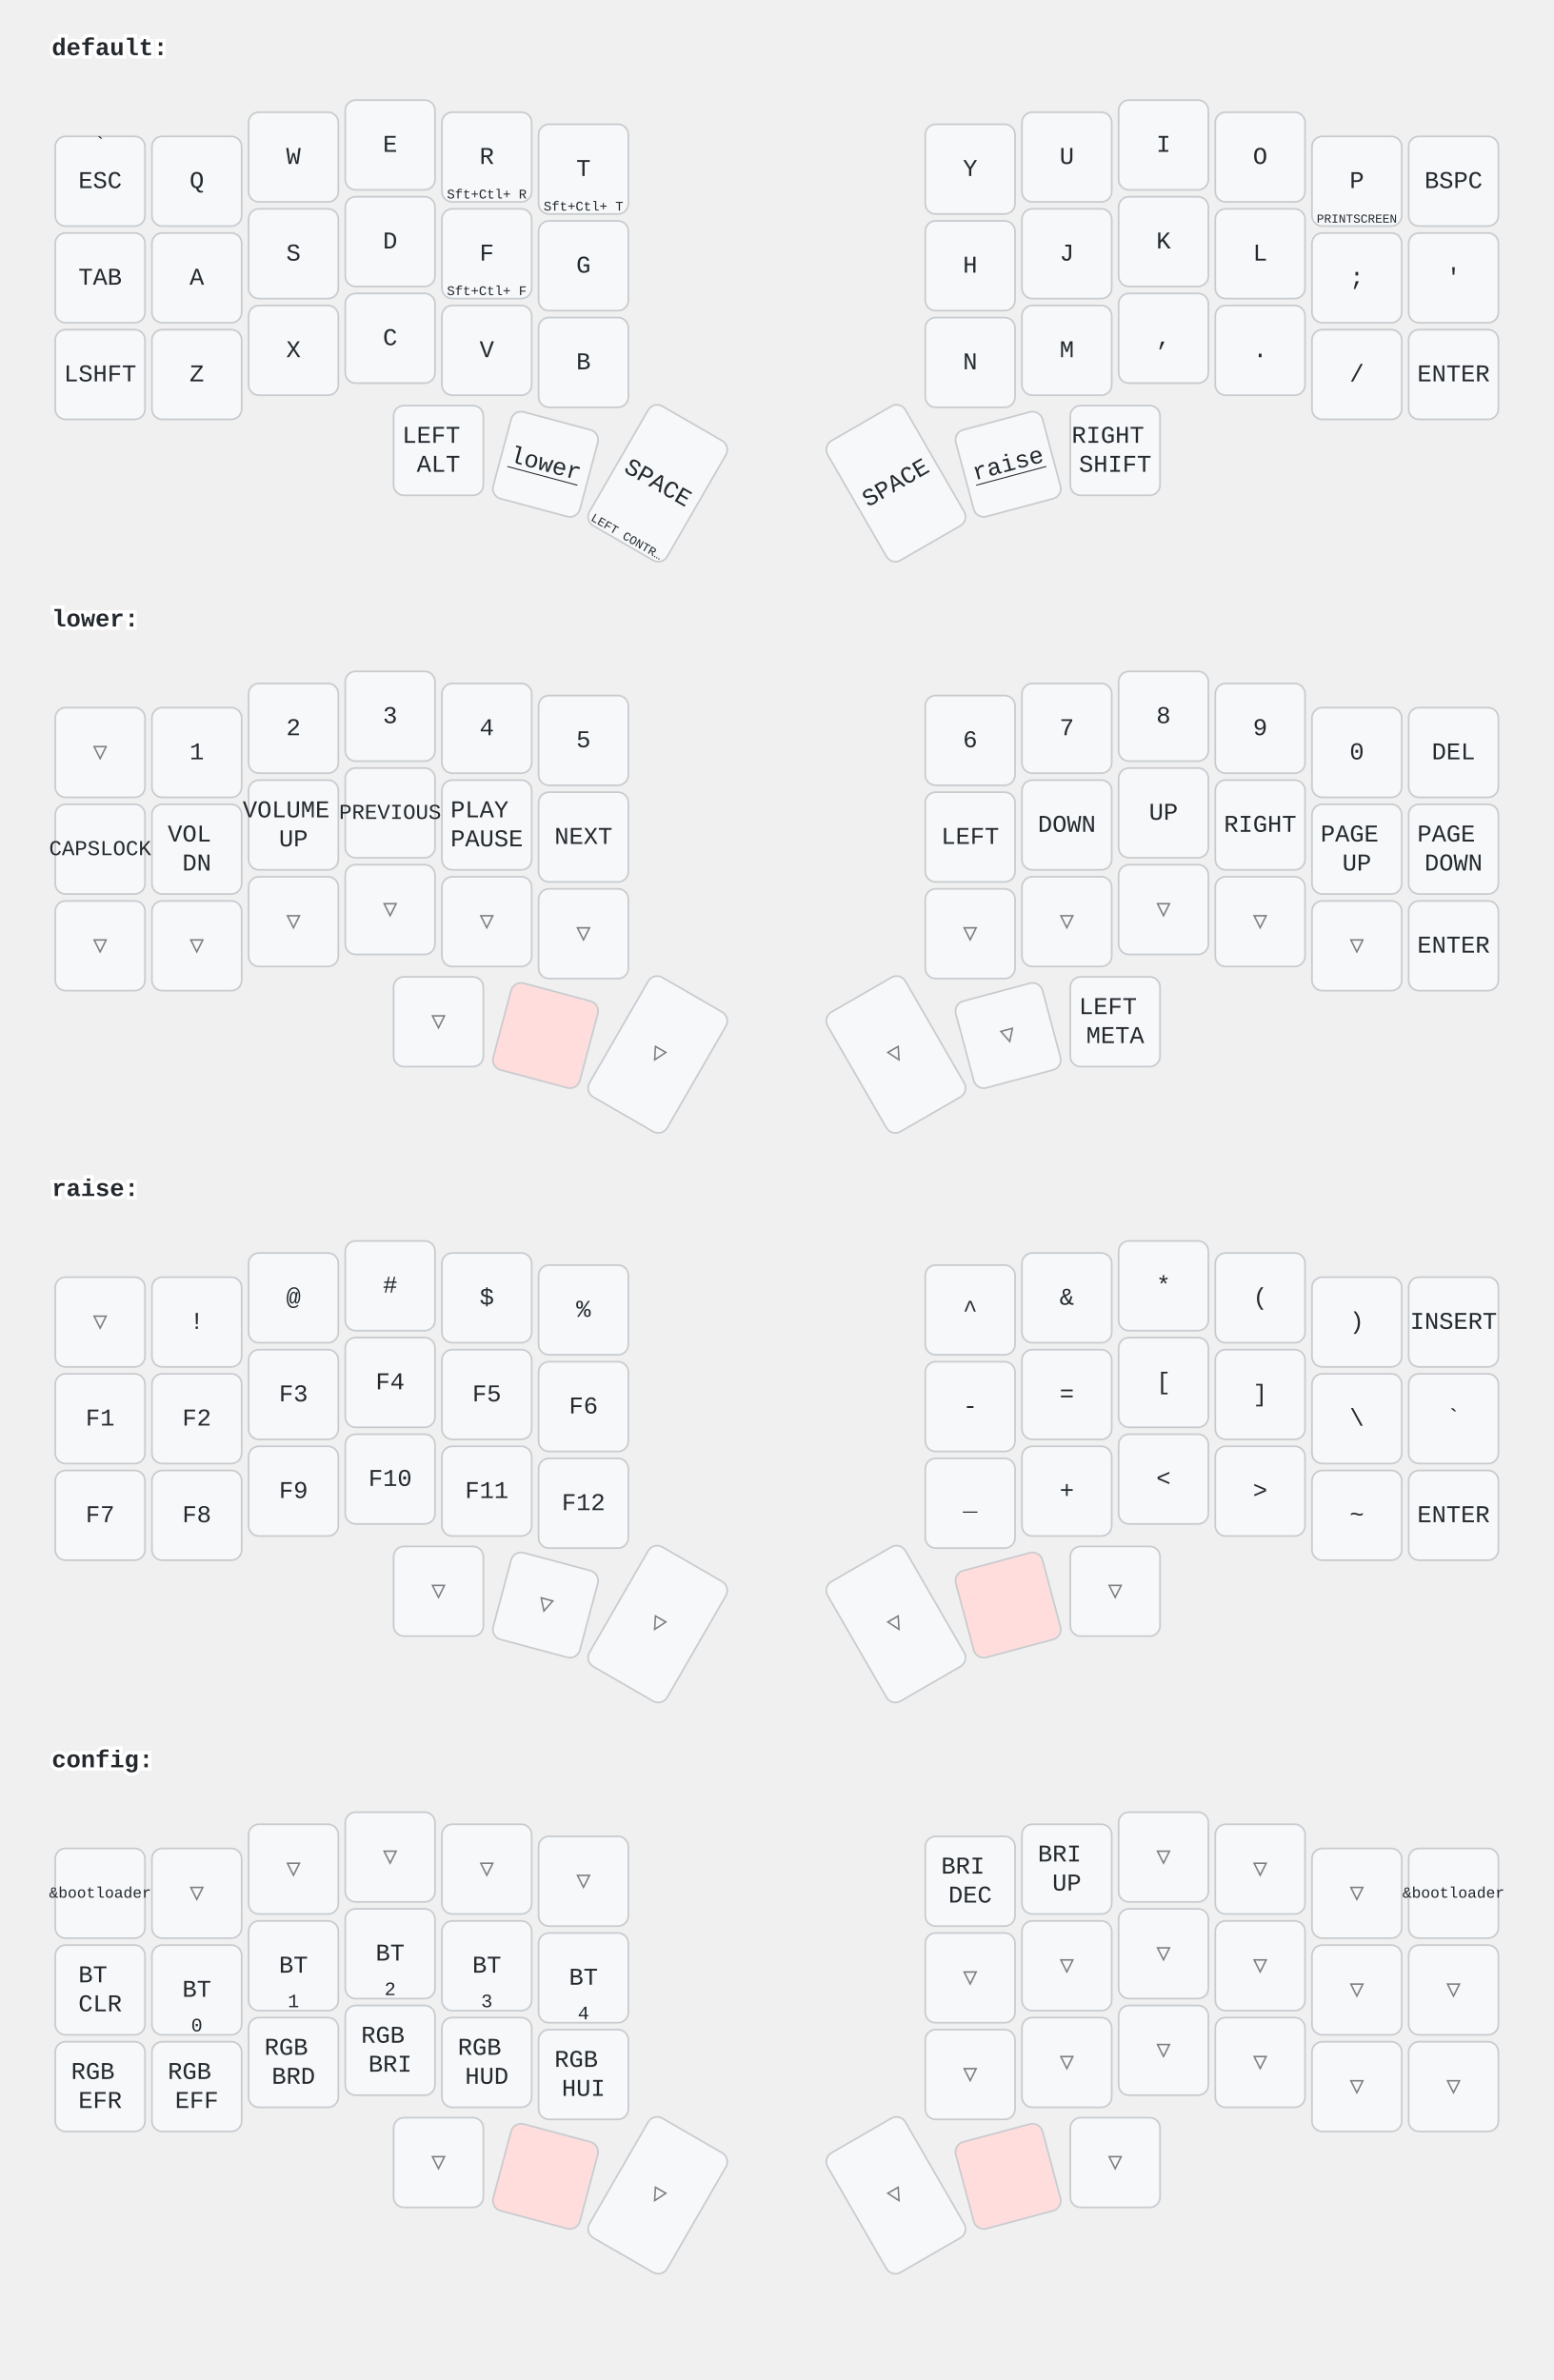
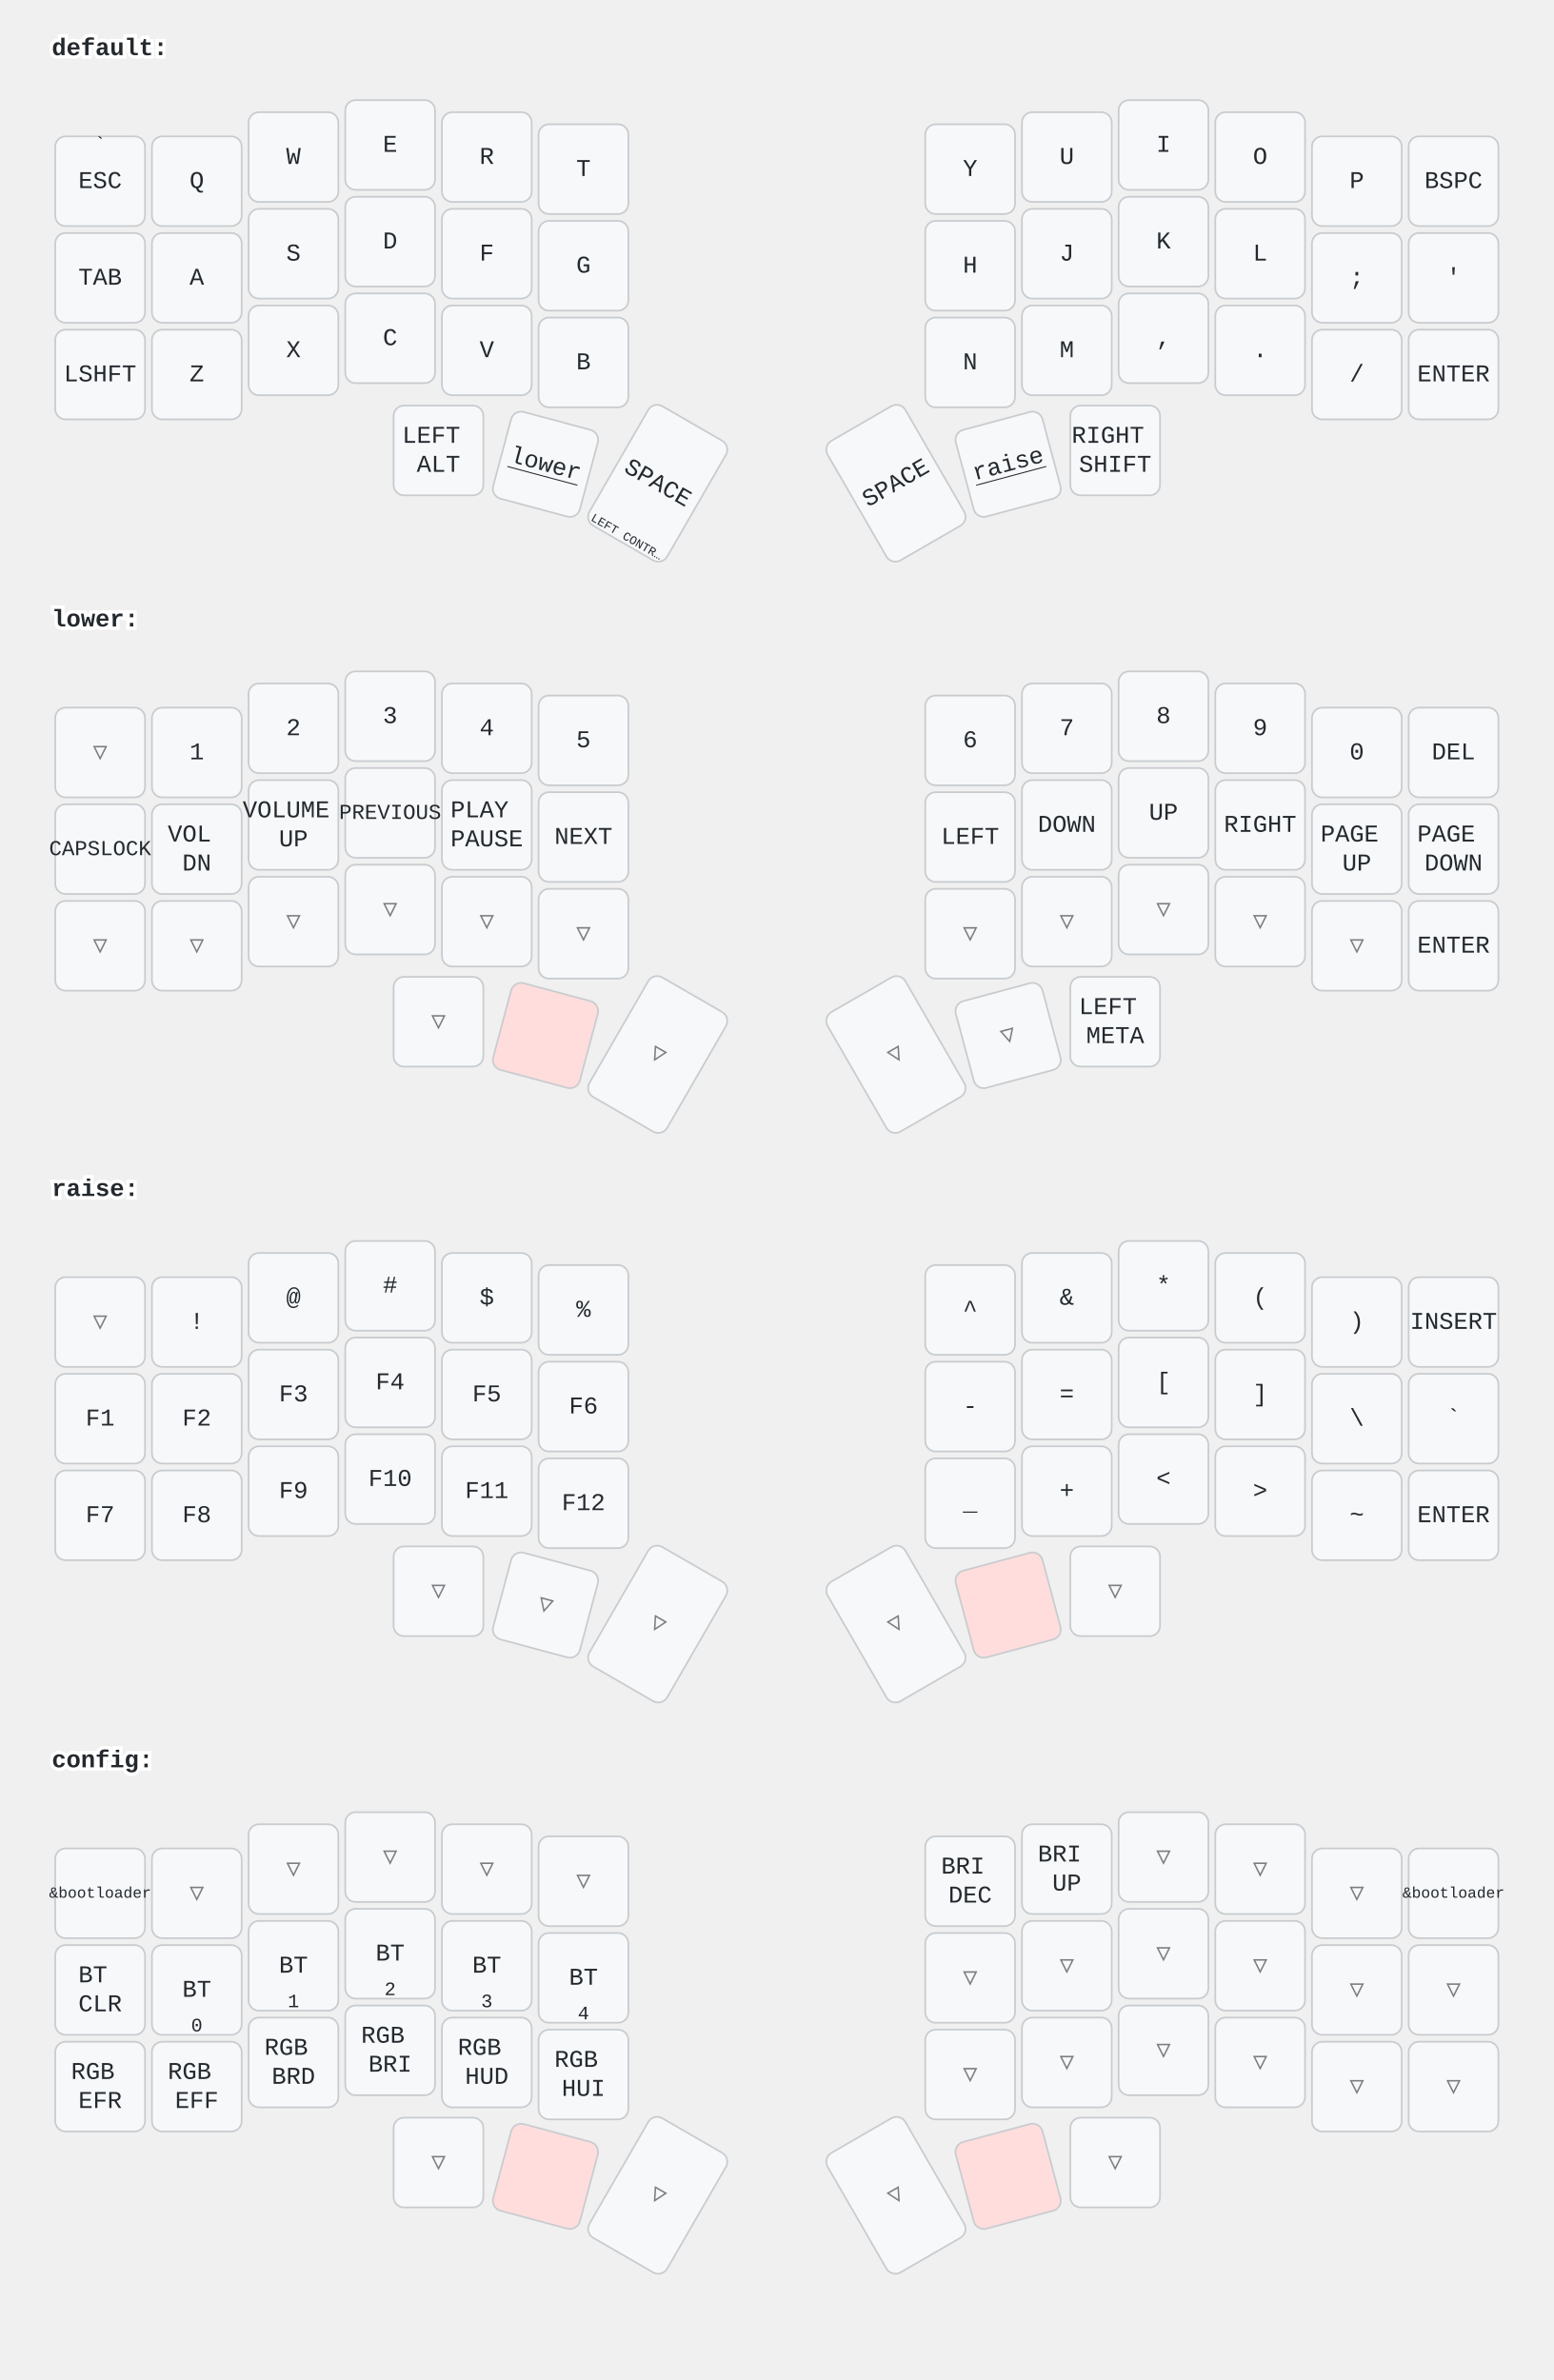
<svg xmlns="http://www.w3.org/2000/svg" width="900" height="1379" viewBox="0 0 900 1379" class="keymap">
  <style>/* inherit to force styles through use tags */
svg path {
    fill: inherit;
}

/* font and background color specifications */
svg.keymap {
    font-family: SFMono-Regular,Consolas,Liberation Mono,Menlo,monospace;
    font-size: 14px;
    font-kerning: normal;
    text-rendering: optimizeLegibility;
    fill: #24292e;
}

/* default key styling */
rect.key {
    fill: #f6f8fa;
}

rect.key, rect.combo {
    stroke: #c9cccf;
    stroke-width: 1;
}

/* default key side styling, only used is draw_key_sides is set */
rect.side {
    filter: brightness(90%);
}

/* color accent for combo boxes */
rect.combo, rect.combo-separate {
    fill: #cdf;
}

/* color accent for held keys */
rect.held, rect.combo.held {
    fill: #fdd;
}

/* color accent for ghost (optional) keys */
rect.ghost, rect.combo.ghost {
    stroke-dasharray: 4, 4;
    stroke-width: 2;
}

text {
    text-anchor: middle;
    dominant-baseline: middle;
}

/* styling for layer labels */
text.label {
    font-weight: bold;
    text-anchor: start;
    stroke: white;
    stroke-width: 4;
    paint-order: stroke;
}

/* styling for optional footer */
text.footer {
    text-anchor: end;
    dominant-baseline: auto;
    stroke: white;
    stroke-width: 4;
    paint-order: stroke;
}

/* styling for combo tap, and key hold/shifted label text */
text.combo, text.hold, text.shifted {
    font-size: 11px;
}

text.hold {
    text-anchor: middle;
    dominant-baseline: auto;
}

text.shifted {
    text-anchor: middle;
    dominant-baseline: hanging;
}

text.layer-activator {
    text-decoration: underline;
}

/* styling for hold/shifted label text in combo box */
text.combo.hold, text.combo.shifted {
    font-size: 8px;
}

/* lighter symbol for transparent keys */
text.trans {
    fill: #7b7e81;
}

/* styling for combo dendrons */
path.combo {
    stroke-width: 1;
    stroke: gray;
    fill: none;
}

/* Start Tabler Icons Cleanup */
/* cannot use height/width with glyphs */
.icon-tabler &gt; path {
    fill: inherit;
    stroke: inherit;
    stroke-width: 2;
}
/* hide tabler's default box */
.icon-tabler &gt; path[stroke="none"][fill="none"] {
    visibility: hidden;
}
/* End Tabler Icons Cleanup */
</style>
  <g transform="translate(30, 0)" class="layer-default">
    <text x="0" y="28" class="label" id="default">default:</text>
    <g transform="translate(0, 56)">
      <g transform="translate(28, 49)" class="key keypos-0">
        <rect rx="6" ry="6" x="-26" y="-26" width="52" height="52" class="key" />
        <text x="0" y="0" class="key tap">ESC</text>
        <text x="0" y="-24" class="key shifted">`</text>
      </g>
      <g transform="translate(84, 49)" class="key keypos-1">
        <rect rx="6" ry="6" x="-26" y="-26" width="52" height="52" class="key" />
        <text x="0" y="0" class="key tap">Q</text>
      </g>
      <g transform="translate(140, 35)" class="key keypos-2">
        <rect rx="6" ry="6" x="-26" y="-26" width="52" height="52" class="key" />
        <text x="0" y="0" class="key tap">W</text>
      </g>
      <g transform="translate(196, 28)" class="key keypos-3">
        <rect rx="6" ry="6" x="-26" y="-26" width="52" height="52" class="key" />
        <text x="0" y="0" class="key tap">E</text>
      </g>
      <g transform="translate(252, 35)" class="key keypos-4">
        <rect rx="6" ry="6" x="-26" y="-26" width="52" height="52" class="key" />
        <text x="0" y="0" class="key tap">R</text>
-         <text x="0" y="24" class="key hold">
-           <tspan style="font-size: 70%">Sft+Ctl+ R</tspan>
-         </text>
      </g>
      <g transform="translate(308, 42)" class="key keypos-5">
        <rect rx="6" ry="6" x="-26" y="-26" width="52" height="52" class="key" />
        <text x="0" y="0" class="key tap">T</text>
-         <text x="0" y="24" class="key hold">
-           <tspan style="font-size: 70%">Sft+Ctl+ T</tspan>
-         </text>
      </g>
      <g transform="translate(532, 42)" class="key keypos-6">
        <rect rx="6" ry="6" x="-26" y="-26" width="52" height="52" class="key" />
        <text x="0" y="0" class="key tap">Y</text>
      </g>
      <g transform="translate(588, 35)" class="key keypos-7">
        <rect rx="6" ry="6" x="-26" y="-26" width="52" height="52" class="key" />
        <text x="0" y="0" class="key tap">U</text>
      </g>
      <g transform="translate(644, 28)" class="key keypos-8">
        <rect rx="6" ry="6" x="-26" y="-26" width="52" height="52" class="key" />
        <text x="0" y="0" class="key tap">I</text>
      </g>
      <g transform="translate(700, 35)" class="key keypos-9">
        <rect rx="6" ry="6" x="-26" y="-26" width="52" height="52" class="key" />
        <text x="0" y="0" class="key tap">O</text>
      </g>
      <g transform="translate(756, 49)" class="key keypos-10">
        <rect rx="6" ry="6" x="-26" y="-26" width="52" height="52" class="key" />
        <text x="0" y="0" class="key tap">P</text>
-         <text x="0" y="24" class="key hold">
-           <tspan style="font-size: 64%">PRINTSCREEN</tspan>
-         </text>
      </g>
      <g transform="translate(812, 49)" class="key keypos-11">
        <rect rx="6" ry="6" x="-26" y="-26" width="52" height="52" class="key" />
        <text x="0" y="0" class="key tap">BSPC</text>
      </g>
      <g transform="translate(28, 105)" class="key keypos-12">
        <rect rx="6" ry="6" x="-26" y="-26" width="52" height="52" class="key" />
        <text x="0" y="0" class="key tap">TAB</text>
      </g>
      <g transform="translate(84, 105)" class="key keypos-13">
        <rect rx="6" ry="6" x="-26" y="-26" width="52" height="52" class="key" />
        <text x="0" y="0" class="key tap">A</text>
      </g>
      <g transform="translate(140, 91)" class="key keypos-14">
        <rect rx="6" ry="6" x="-26" y="-26" width="52" height="52" class="key" />
        <text x="0" y="0" class="key tap">S</text>
      </g>
      <g transform="translate(196, 84)" class="key keypos-15">
        <rect rx="6" ry="6" x="-26" y="-26" width="52" height="52" class="key" />
        <text x="0" y="0" class="key tap">D</text>
      </g>
      <g transform="translate(252, 91)" class="key keypos-16">
        <rect rx="6" ry="6" x="-26" y="-26" width="52" height="52" class="key" />
        <text x="0" y="0" class="key tap">F</text>
-         <text x="0" y="24" class="key hold">
-           <tspan style="font-size: 70%">Sft+Ctl+ F</tspan>
-         </text>
      </g>
      <g transform="translate(308, 98)" class="key keypos-17">
        <rect rx="6" ry="6" x="-26" y="-26" width="52" height="52" class="key" />
        <text x="0" y="0" class="key tap">G</text>
      </g>
      <g transform="translate(532, 98)" class="key keypos-18">
        <rect rx="6" ry="6" x="-26" y="-26" width="52" height="52" class="key" />
        <text x="0" y="0" class="key tap">H</text>
      </g>
      <g transform="translate(588, 91)" class="key keypos-19">
        <rect rx="6" ry="6" x="-26" y="-26" width="52" height="52" class="key" />
        <text x="0" y="0" class="key tap">J</text>
      </g>
      <g transform="translate(644, 84)" class="key keypos-20">
        <rect rx="6" ry="6" x="-26" y="-26" width="52" height="52" class="key" />
        <text x="0" y="0" class="key tap">K</text>
      </g>
      <g transform="translate(700, 91)" class="key keypos-21">
        <rect rx="6" ry="6" x="-26" y="-26" width="52" height="52" class="key" />
        <text x="0" y="0" class="key tap">L</text>
      </g>
      <g transform="translate(756, 105)" class="key keypos-22">
        <rect rx="6" ry="6" x="-26" y="-26" width="52" height="52" class="key" />
        <text x="0" y="0" class="key tap">;</text>
      </g>
      <g transform="translate(812, 105)" class="key keypos-23">
        <rect rx="6" ry="6" x="-26" y="-26" width="52" height="52" class="key" />
        <text x="0" y="0" class="key tap">'</text>
      </g>
      <g transform="translate(28, 161)" class="key keypos-24">
        <rect rx="6" ry="6" x="-26" y="-26" width="52" height="52" class="key" />
        <text x="0" y="0" class="key tap">LSHFT</text>
      </g>
      <g transform="translate(84, 161)" class="key keypos-25">
        <rect rx="6" ry="6" x="-26" y="-26" width="52" height="52" class="key" />
        <text x="0" y="0" class="key tap">Z</text>
      </g>
      <g transform="translate(140, 147)" class="key keypos-26">
        <rect rx="6" ry="6" x="-26" y="-26" width="52" height="52" class="key" />
        <text x="0" y="0" class="key tap">X</text>
      </g>
      <g transform="translate(196, 140)" class="key keypos-27">
        <rect rx="6" ry="6" x="-26" y="-26" width="52" height="52" class="key" />
        <text x="0" y="0" class="key tap">C</text>
      </g>
      <g transform="translate(252, 147)" class="key keypos-28">
        <rect rx="6" ry="6" x="-26" y="-26" width="52" height="52" class="key" />
        <text x="0" y="0" class="key tap">V</text>
      </g>
      <g transform="translate(308, 154)" class="key keypos-29">
        <rect rx="6" ry="6" x="-26" y="-26" width="52" height="52" class="key" />
        <text x="0" y="0" class="key tap">B</text>
      </g>
      <g transform="translate(532, 154)" class="key keypos-30">
        <rect rx="6" ry="6" x="-26" y="-26" width="52" height="52" class="key" />
        <text x="0" y="0" class="key tap">N</text>
      </g>
      <g transform="translate(588, 147)" class="key keypos-31">
        <rect rx="6" ry="6" x="-26" y="-26" width="52" height="52" class="key" />
        <text x="0" y="0" class="key tap">M</text>
      </g>
      <g transform="translate(644, 140)" class="key keypos-32">
        <rect rx="6" ry="6" x="-26" y="-26" width="52" height="52" class="key" />
        <text x="0" y="0" class="key tap">,</text>
      </g>
      <g transform="translate(700, 147)" class="key keypos-33">
        <rect rx="6" ry="6" x="-26" y="-26" width="52" height="52" class="key" />
        <text x="0" y="0" class="key tap">.</text>
      </g>
      <g transform="translate(756, 161)" class="key keypos-34">
        <rect rx="6" ry="6" x="-26" y="-26" width="52" height="52" class="key" />
        <text x="0" y="0" class="key tap">/</text>
      </g>
      <g transform="translate(812, 161)" class="key keypos-35">
        <rect rx="6" ry="6" x="-26" y="-26" width="52" height="52" class="key" />
        <text x="0" y="0" class="key tap">ENTER</text>
      </g>
      <g transform="translate(224, 205)" class="key keypos-36">
        <rect rx="6" ry="6" x="-26" y="-26" width="52" height="52" class="key" />
        <text x="0" y="0" class="key tap">
          <tspan x="0" dy="-0.6em">LEFT</tspan>
          <tspan x="0" dy="1.2em">ALT</tspan>
        </text>
      </g>
      <g transform="translate(286, 213) rotate(15.0)" class="key keypos-37">
        <rect rx="6" ry="6" x="-26" y="-26" width="52" height="52" class="key" />
        <a href="#lower">
          <text x="0" y="0" class="key tap layer-activator">lower</text>
        </a>
      </g>
      <g transform="translate(351, 224) rotate(30.0)" class="key keypos-38">
        <rect rx="6" ry="6" x="-26" y="-40" width="52" height="80" class="key" />
        <text x="0" y="0" class="key tap">SPACE</text>
        <text x="0" y="38" class="key hold">
          <tspan style="font-size: 64%">LEFT CONTR…</tspan>
        </text>
      </g>
      <g transform="translate(489, 224) rotate(-30.0)" class="key keypos-39">
        <rect rx="6" ry="6" x="-26" y="-40" width="52" height="80" class="key" />
        <text x="0" y="0" class="key tap">SPACE</text>
      </g>
      <g transform="translate(554, 213) rotate(-15.0)" class="key keypos-40">
        <rect rx="6" ry="6" x="-26" y="-26" width="52" height="52" class="key" />
        <a href="#raise">
          <text x="0" y="0" class="key tap layer-activator">raise</text>
        </a>
      </g>
      <g transform="translate(616, 205)" class="key keypos-41">
        <rect rx="6" ry="6" x="-26" y="-26" width="52" height="52" class="key" />
        <text x="0" y="0" class="key tap">
          <tspan x="0" dy="-0.6em">RIGHT</tspan>
          <tspan x="0" dy="1.2em">SHIFT</tspan>
        </text>
      </g>
    </g>
  </g>
  <g transform="translate(30, 331)" class="layer-lower">
    <text x="0" y="28" class="label" id="lower">lower:</text>
    <g transform="translate(0, 56)">
      <g transform="translate(28, 49)" class="key trans keypos-0">
        <rect rx="6" ry="6" x="-26" y="-26" width="52" height="52" class="key trans" />
        <text x="0" y="0" class="key trans tap">▽</text>
      </g>
      <g transform="translate(84, 49)" class="key keypos-1">
        <rect rx="6" ry="6" x="-26" y="-26" width="52" height="52" class="key" />
        <text x="0" y="0" class="key tap">1</text>
      </g>
      <g transform="translate(140, 35)" class="key keypos-2">
        <rect rx="6" ry="6" x="-26" y="-26" width="52" height="52" class="key" />
        <text x="0" y="0" class="key tap">2</text>
      </g>
      <g transform="translate(196, 28)" class="key keypos-3">
        <rect rx="6" ry="6" x="-26" y="-26" width="52" height="52" class="key" />
        <text x="0" y="0" class="key tap">3</text>
      </g>
      <g transform="translate(252, 35)" class="key keypos-4">
        <rect rx="6" ry="6" x="-26" y="-26" width="52" height="52" class="key" />
        <text x="0" y="0" class="key tap">4</text>
      </g>
      <g transform="translate(308, 42)" class="key keypos-5">
        <rect rx="6" ry="6" x="-26" y="-26" width="52" height="52" class="key" />
        <text x="0" y="0" class="key tap">5</text>
      </g>
      <g transform="translate(532, 42)" class="key keypos-6">
        <rect rx="6" ry="6" x="-26" y="-26" width="52" height="52" class="key" />
        <text x="0" y="0" class="key tap">6</text>
      </g>
      <g transform="translate(588, 35)" class="key keypos-7">
        <rect rx="6" ry="6" x="-26" y="-26" width="52" height="52" class="key" />
        <text x="0" y="0" class="key tap">7</text>
      </g>
      <g transform="translate(644, 28)" class="key keypos-8">
        <rect rx="6" ry="6" x="-26" y="-26" width="52" height="52" class="key" />
        <text x="0" y="0" class="key tap">8</text>
      </g>
      <g transform="translate(700, 35)" class="key keypos-9">
        <rect rx="6" ry="6" x="-26" y="-26" width="52" height="52" class="key" />
        <text x="0" y="0" class="key tap">9</text>
      </g>
      <g transform="translate(756, 49)" class="key keypos-10">
        <rect rx="6" ry="6" x="-26" y="-26" width="52" height="52" class="key" />
        <text x="0" y="0" class="key tap">0</text>
      </g>
      <g transform="translate(812, 49)" class="key keypos-11">
        <rect rx="6" ry="6" x="-26" y="-26" width="52" height="52" class="key" />
        <text x="0" y="0" class="key tap">DEL</text>
      </g>
      <g transform="translate(28, 105)" class="key keypos-12">
        <rect rx="6" ry="6" x="-26" y="-26" width="52" height="52" class="key" />
        <text x="0" y="0" class="key tap">
          <tspan style="font-size: 88%">CAPSLOCK</tspan>
        </text>
      </g>
      <g transform="translate(84, 105)" class="key keypos-13">
        <rect rx="6" ry="6" x="-26" y="-26" width="52" height="52" class="key" />
        <text x="0" y="0" class="key tap">
          <tspan x="0" dy="-0.6em">VOL</tspan>
          <tspan x="0" dy="1.2em">DN</tspan>
        </text>
      </g>
      <g transform="translate(140, 91)" class="key keypos-14">
        <rect rx="6" ry="6" x="-26" y="-26" width="52" height="52" class="key" />
        <text x="0" y="0" class="key tap">
          <tspan x="0" dy="-0.6em">VOLUME</tspan>
          <tspan x="0" dy="1.2em">UP</tspan>
        </text>
      </g>
      <g transform="translate(196, 84)" class="key keypos-15">
        <rect rx="6" ry="6" x="-26" y="-26" width="52" height="52" class="key" />
        <text x="0" y="0" class="key tap">
          <tspan style="font-size: 88%">PREVIOUS</tspan>
        </text>
      </g>
      <g transform="translate(252, 91)" class="key keypos-16">
        <rect rx="6" ry="6" x="-26" y="-26" width="52" height="52" class="key" />
        <text x="0" y="0" class="key tap">
          <tspan x="0" dy="-0.6em">PLAY</tspan>
          <tspan x="0" dy="1.2em">PAUSE</tspan>
        </text>
      </g>
      <g transform="translate(308, 98)" class="key keypos-17">
        <rect rx="6" ry="6" x="-26" y="-26" width="52" height="52" class="key" />
        <text x="0" y="0" class="key tap">NEXT</text>
      </g>
      <g transform="translate(532, 98)" class="key keypos-18">
        <rect rx="6" ry="6" x="-26" y="-26" width="52" height="52" class="key" />
        <text x="0" y="0" class="key tap">LEFT</text>
      </g>
      <g transform="translate(588, 91)" class="key keypos-19">
        <rect rx="6" ry="6" x="-26" y="-26" width="52" height="52" class="key" />
        <text x="0" y="0" class="key tap">DOWN</text>
      </g>
      <g transform="translate(644, 84)" class="key keypos-20">
        <rect rx="6" ry="6" x="-26" y="-26" width="52" height="52" class="key" />
        <text x="0" y="0" class="key tap">UP</text>
      </g>
      <g transform="translate(700, 91)" class="key keypos-21">
        <rect rx="6" ry="6" x="-26" y="-26" width="52" height="52" class="key" />
        <text x="0" y="0" class="key tap">RIGHT</text>
      </g>
      <g transform="translate(756, 105)" class="key keypos-22">
        <rect rx="6" ry="6" x="-26" y="-26" width="52" height="52" class="key" />
        <text x="0" y="0" class="key tap">
          <tspan x="0" dy="-0.6em">PAGE</tspan>
          <tspan x="0" dy="1.2em">UP</tspan>
        </text>
      </g>
      <g transform="translate(812, 105)" class="key keypos-23">
        <rect rx="6" ry="6" x="-26" y="-26" width="52" height="52" class="key" />
        <text x="0" y="0" class="key tap">
          <tspan x="0" dy="-0.6em">PAGE</tspan>
          <tspan x="0" dy="1.2em">DOWN</tspan>
        </text>
      </g>
      <g transform="translate(28, 161)" class="key trans keypos-24">
        <rect rx="6" ry="6" x="-26" y="-26" width="52" height="52" class="key trans" />
        <text x="0" y="0" class="key trans tap">▽</text>
      </g>
      <g transform="translate(84, 161)" class="key trans keypos-25">
        <rect rx="6" ry="6" x="-26" y="-26" width="52" height="52" class="key trans" />
        <text x="0" y="0" class="key trans tap">▽</text>
      </g>
      <g transform="translate(140, 147)" class="key trans keypos-26">
        <rect rx="6" ry="6" x="-26" y="-26" width="52" height="52" class="key trans" />
        <text x="0" y="0" class="key trans tap">▽</text>
      </g>
      <g transform="translate(196, 140)" class="key trans keypos-27">
        <rect rx="6" ry="6" x="-26" y="-26" width="52" height="52" class="key trans" />
        <text x="0" y="0" class="key trans tap">▽</text>
      </g>
      <g transform="translate(252, 147)" class="key trans keypos-28">
        <rect rx="6" ry="6" x="-26" y="-26" width="52" height="52" class="key trans" />
        <text x="0" y="0" class="key trans tap">▽</text>
      </g>
      <g transform="translate(308, 154)" class="key trans keypos-29">
        <rect rx="6" ry="6" x="-26" y="-26" width="52" height="52" class="key trans" />
        <text x="0" y="0" class="key trans tap">▽</text>
      </g>
      <g transform="translate(532, 154)" class="key trans keypos-30">
        <rect rx="6" ry="6" x="-26" y="-26" width="52" height="52" class="key trans" />
        <text x="0" y="0" class="key trans tap">▽</text>
      </g>
      <g transform="translate(588, 147)" class="key trans keypos-31">
        <rect rx="6" ry="6" x="-26" y="-26" width="52" height="52" class="key trans" />
        <text x="0" y="0" class="key trans tap">▽</text>
      </g>
      <g transform="translate(644, 140)" class="key trans keypos-32">
        <rect rx="6" ry="6" x="-26" y="-26" width="52" height="52" class="key trans" />
        <text x="0" y="0" class="key trans tap">▽</text>
      </g>
      <g transform="translate(700, 147)" class="key trans keypos-33">
        <rect rx="6" ry="6" x="-26" y="-26" width="52" height="52" class="key trans" />
        <text x="0" y="0" class="key trans tap">▽</text>
      </g>
      <g transform="translate(756, 161)" class="key trans keypos-34">
        <rect rx="6" ry="6" x="-26" y="-26" width="52" height="52" class="key trans" />
        <text x="0" y="0" class="key trans tap">▽</text>
      </g>
      <g transform="translate(812, 161)" class="key keypos-35">
        <rect rx="6" ry="6" x="-26" y="-26" width="52" height="52" class="key" />
        <text x="0" y="0" class="key tap">ENTER</text>
      </g>
      <g transform="translate(224, 205)" class="key trans keypos-36">
        <rect rx="6" ry="6" x="-26" y="-26" width="52" height="52" class="key trans" />
        <text x="0" y="0" class="key trans tap">▽</text>
      </g>
      <g transform="translate(286, 213) rotate(15.0)" class="key held keypos-37">
        <rect rx="6" ry="6" x="-26" y="-26" width="52" height="52" class="key held" />
      </g>
      <g transform="translate(351, 224) rotate(30.0)" class="key trans keypos-38">
        <rect rx="6" ry="6" x="-26" y="-40" width="52" height="80" class="key trans" />
        <text x="0" y="0" class="key trans tap">▽</text>
      </g>
      <g transform="translate(489, 224) rotate(-30.0)" class="key trans keypos-39">
        <rect rx="6" ry="6" x="-26" y="-40" width="52" height="80" class="key trans" />
        <text x="0" y="0" class="key trans tap">▽</text>
      </g>
      <g transform="translate(554, 213) rotate(-15.0)" class="key trans keypos-40">
        <rect rx="6" ry="6" x="-26" y="-26" width="52" height="52" class="key trans" />
        <text x="0" y="0" class="key trans tap">▽</text>
      </g>
      <g transform="translate(616, 205)" class="key keypos-41">
        <rect rx="6" ry="6" x="-26" y="-26" width="52" height="52" class="key" />
        <text x="0" y="0" class="key tap">
          <tspan x="0" dy="-0.6em">LEFT</tspan>
          <tspan x="0" dy="1.2em">META</tspan>
        </text>
      </g>
    </g>
  </g>
  <g transform="translate(30, 661)" class="layer-raise">
    <text x="0" y="28" class="label" id="raise">raise:</text>
    <g transform="translate(0, 56)">
      <g transform="translate(28, 49)" class="key trans keypos-0">
        <rect rx="6" ry="6" x="-26" y="-26" width="52" height="52" class="key trans" />
        <text x="0" y="0" class="key trans tap">▽</text>
      </g>
      <g transform="translate(84, 49)" class="key keypos-1">
        <rect rx="6" ry="6" x="-26" y="-26" width="52" height="52" class="key" />
        <text x="0" y="0" class="key tap">!</text>
      </g>
      <g transform="translate(140, 35)" class="key keypos-2">
        <rect rx="6" ry="6" x="-26" y="-26" width="52" height="52" class="key" />
        <text x="0" y="0" class="key tap">@</text>
      </g>
      <g transform="translate(196, 28)" class="key keypos-3">
        <rect rx="6" ry="6" x="-26" y="-26" width="52" height="52" class="key" />
        <text x="0" y="0" class="key tap">#</text>
      </g>
      <g transform="translate(252, 35)" class="key keypos-4">
        <rect rx="6" ry="6" x="-26" y="-26" width="52" height="52" class="key" />
        <text x="0" y="0" class="key tap">$</text>
      </g>
      <g transform="translate(308, 42)" class="key keypos-5">
        <rect rx="6" ry="6" x="-26" y="-26" width="52" height="52" class="key" />
        <text x="0" y="0" class="key tap">%</text>
      </g>
      <g transform="translate(532, 42)" class="key keypos-6">
        <rect rx="6" ry="6" x="-26" y="-26" width="52" height="52" class="key" />
        <text x="0" y="0" class="key tap">^</text>
      </g>
      <g transform="translate(588, 35)" class="key keypos-7">
        <rect rx="6" ry="6" x="-26" y="-26" width="52" height="52" class="key" />
        <text x="0" y="0" class="key tap">&amp;</text>
      </g>
      <g transform="translate(644, 28)" class="key keypos-8">
        <rect rx="6" ry="6" x="-26" y="-26" width="52" height="52" class="key" />
        <text x="0" y="0" class="key tap">*</text>
      </g>
      <g transform="translate(700, 35)" class="key keypos-9">
        <rect rx="6" ry="6" x="-26" y="-26" width="52" height="52" class="key" />
        <text x="0" y="0" class="key tap">(</text>
      </g>
      <g transform="translate(756, 49)" class="key keypos-10">
        <rect rx="6" ry="6" x="-26" y="-26" width="52" height="52" class="key" />
        <text x="0" y="0" class="key tap">)</text>
      </g>
      <g transform="translate(812, 49)" class="key keypos-11">
        <rect rx="6" ry="6" x="-26" y="-26" width="52" height="52" class="key" />
        <text x="0" y="0" class="key tap">INSERT</text>
      </g>
      <g transform="translate(28, 105)" class="key keypos-12">
        <rect rx="6" ry="6" x="-26" y="-26" width="52" height="52" class="key" />
        <text x="0" y="0" class="key tap">F1</text>
      </g>
      <g transform="translate(84, 105)" class="key keypos-13">
        <rect rx="6" ry="6" x="-26" y="-26" width="52" height="52" class="key" />
        <text x="0" y="0" class="key tap">F2</text>
      </g>
      <g transform="translate(140, 91)" class="key keypos-14">
        <rect rx="6" ry="6" x="-26" y="-26" width="52" height="52" class="key" />
        <text x="0" y="0" class="key tap">F3</text>
      </g>
      <g transform="translate(196, 84)" class="key keypos-15">
        <rect rx="6" ry="6" x="-26" y="-26" width="52" height="52" class="key" />
        <text x="0" y="0" class="key tap">F4</text>
      </g>
      <g transform="translate(252, 91)" class="key keypos-16">
        <rect rx="6" ry="6" x="-26" y="-26" width="52" height="52" class="key" />
        <text x="0" y="0" class="key tap">F5</text>
      </g>
      <g transform="translate(308, 98)" class="key keypos-17">
        <rect rx="6" ry="6" x="-26" y="-26" width="52" height="52" class="key" />
        <text x="0" y="0" class="key tap">F6</text>
      </g>
      <g transform="translate(532, 98)" class="key keypos-18">
        <rect rx="6" ry="6" x="-26" y="-26" width="52" height="52" class="key" />
        <text x="0" y="0" class="key tap">-</text>
      </g>
      <g transform="translate(588, 91)" class="key keypos-19">
        <rect rx="6" ry="6" x="-26" y="-26" width="52" height="52" class="key" />
        <text x="0" y="0" class="key tap">=</text>
      </g>
      <g transform="translate(644, 84)" class="key keypos-20">
        <rect rx="6" ry="6" x="-26" y="-26" width="52" height="52" class="key" />
        <text x="0" y="0" class="key tap">[</text>
      </g>
      <g transform="translate(700, 91)" class="key keypos-21">
        <rect rx="6" ry="6" x="-26" y="-26" width="52" height="52" class="key" />
        <text x="0" y="0" class="key tap">]</text>
      </g>
      <g transform="translate(756, 105)" class="key keypos-22">
        <rect rx="6" ry="6" x="-26" y="-26" width="52" height="52" class="key" />
        <text x="0" y="0" class="key tap">\</text>
      </g>
      <g transform="translate(812, 105)" class="key keypos-23">
        <rect rx="6" ry="6" x="-26" y="-26" width="52" height="52" class="key" />
        <text x="0" y="0" class="key tap">`</text>
      </g>
      <g transform="translate(28, 161)" class="key keypos-24">
        <rect rx="6" ry="6" x="-26" y="-26" width="52" height="52" class="key" />
        <text x="0" y="0" class="key tap">F7</text>
      </g>
      <g transform="translate(84, 161)" class="key keypos-25">
        <rect rx="6" ry="6" x="-26" y="-26" width="52" height="52" class="key" />
        <text x="0" y="0" class="key tap">F8</text>
      </g>
      <g transform="translate(140, 147)" class="key keypos-26">
        <rect rx="6" ry="6" x="-26" y="-26" width="52" height="52" class="key" />
        <text x="0" y="0" class="key tap">F9</text>
      </g>
      <g transform="translate(196, 140)" class="key keypos-27">
        <rect rx="6" ry="6" x="-26" y="-26" width="52" height="52" class="key" />
        <text x="0" y="0" class="key tap">F10</text>
      </g>
      <g transform="translate(252, 147)" class="key keypos-28">
        <rect rx="6" ry="6" x="-26" y="-26" width="52" height="52" class="key" />
        <text x="0" y="0" class="key tap">F11</text>
      </g>
      <g transform="translate(308, 154)" class="key keypos-29">
        <rect rx="6" ry="6" x="-26" y="-26" width="52" height="52" class="key" />
        <text x="0" y="0" class="key tap">F12</text>
      </g>
      <g transform="translate(532, 154)" class="key keypos-30">
        <rect rx="6" ry="6" x="-26" y="-26" width="52" height="52" class="key" />
        <text x="0" y="0" class="key tap">_</text>
      </g>
      <g transform="translate(588, 147)" class="key keypos-31">
        <rect rx="6" ry="6" x="-26" y="-26" width="52" height="52" class="key" />
        <text x="0" y="0" class="key tap">+</text>
      </g>
      <g transform="translate(644, 140)" class="key keypos-32">
        <rect rx="6" ry="6" x="-26" y="-26" width="52" height="52" class="key" />
        <text x="0" y="0" class="key tap">&lt;</text>
      </g>
      <g transform="translate(700, 147)" class="key keypos-33">
        <rect rx="6" ry="6" x="-26" y="-26" width="52" height="52" class="key" />
        <text x="0" y="0" class="key tap">&gt;</text>
      </g>
      <g transform="translate(756, 161)" class="key keypos-34">
        <rect rx="6" ry="6" x="-26" y="-26" width="52" height="52" class="key" />
        <text x="0" y="0" class="key tap">~</text>
      </g>
      <g transform="translate(812, 161)" class="key keypos-35">
        <rect rx="6" ry="6" x="-26" y="-26" width="52" height="52" class="key" />
        <text x="0" y="0" class="key tap">ENTER</text>
      </g>
      <g transform="translate(224, 205)" class="key trans keypos-36">
        <rect rx="6" ry="6" x="-26" y="-26" width="52" height="52" class="key trans" />
        <text x="0" y="0" class="key trans tap">▽</text>
      </g>
      <g transform="translate(286, 213) rotate(15.0)" class="key trans keypos-37">
        <rect rx="6" ry="6" x="-26" y="-26" width="52" height="52" class="key trans" />
        <text x="0" y="0" class="key trans tap">▽</text>
      </g>
      <g transform="translate(351, 224) rotate(30.0)" class="key trans keypos-38">
        <rect rx="6" ry="6" x="-26" y="-40" width="52" height="80" class="key trans" />
        <text x="0" y="0" class="key trans tap">▽</text>
      </g>
      <g transform="translate(489, 224) rotate(-30.0)" class="key trans keypos-39">
        <rect rx="6" ry="6" x="-26" y="-40" width="52" height="80" class="key trans" />
        <text x="0" y="0" class="key trans tap">▽</text>
      </g>
      <g transform="translate(554, 213) rotate(-15.0)" class="key held keypos-40">
        <rect rx="6" ry="6" x="-26" y="-26" width="52" height="52" class="key held" />
      </g>
      <g transform="translate(616, 205)" class="key trans keypos-41">
        <rect rx="6" ry="6" x="-26" y="-26" width="52" height="52" class="key trans" />
        <text x="0" y="0" class="key trans tap">▽</text>
      </g>
    </g>
  </g>
  <g transform="translate(30, 992)" class="layer-config">
    <text x="0" y="28" class="label" id="config">config:</text>
    <g transform="translate(0, 56)">
      <g transform="translate(28, 49)" class="key keypos-0">
        <rect rx="6" ry="6" x="-26" y="-26" width="52" height="52" class="key" />
        <text x="0" y="0" class="key tap">
          <tspan style="font-size: 64%">&amp;bootloader</tspan>
        </text>
      </g>
      <g transform="translate(84, 49)" class="key trans keypos-1">
        <rect rx="6" ry="6" x="-26" y="-26" width="52" height="52" class="key trans" />
        <text x="0" y="0" class="key trans tap">▽</text>
      </g>
      <g transform="translate(140, 35)" class="key trans keypos-2">
        <rect rx="6" ry="6" x="-26" y="-26" width="52" height="52" class="key trans" />
        <text x="0" y="0" class="key trans tap">▽</text>
      </g>
      <g transform="translate(196, 28)" class="key trans keypos-3">
        <rect rx="6" ry="6" x="-26" y="-26" width="52" height="52" class="key trans" />
        <text x="0" y="0" class="key trans tap">▽</text>
      </g>
      <g transform="translate(252, 35)" class="key trans keypos-4">
        <rect rx="6" ry="6" x="-26" y="-26" width="52" height="52" class="key trans" />
        <text x="0" y="0" class="key trans tap">▽</text>
      </g>
      <g transform="translate(308, 42)" class="key trans keypos-5">
        <rect rx="6" ry="6" x="-26" y="-26" width="52" height="52" class="key trans" />
        <text x="0" y="0" class="key trans tap">▽</text>
      </g>
      <g transform="translate(532, 42)" class="key keypos-6">
        <rect rx="6" ry="6" x="-26" y="-26" width="52" height="52" class="key" />
        <text x="0" y="0" class="key tap">
          <tspan x="0" dy="-0.6em">BRI</tspan>
          <tspan x="0" dy="1.2em">DEC</tspan>
        </text>
      </g>
      <g transform="translate(588, 35)" class="key keypos-7">
        <rect rx="6" ry="6" x="-26" y="-26" width="52" height="52" class="key" />
        <text x="0" y="0" class="key tap">
          <tspan x="0" dy="-0.6em">BRI</tspan>
          <tspan x="0" dy="1.2em">UP</tspan>
        </text>
      </g>
      <g transform="translate(644, 28)" class="key trans keypos-8">
        <rect rx="6" ry="6" x="-26" y="-26" width="52" height="52" class="key trans" />
        <text x="0" y="0" class="key trans tap">▽</text>
      </g>
      <g transform="translate(700, 35)" class="key trans keypos-9">
        <rect rx="6" ry="6" x="-26" y="-26" width="52" height="52" class="key trans" />
        <text x="0" y="0" class="key trans tap">▽</text>
      </g>
      <g transform="translate(756, 49)" class="key trans keypos-10">
        <rect rx="6" ry="6" x="-26" y="-26" width="52" height="52" class="key trans" />
        <text x="0" y="0" class="key trans tap">▽</text>
      </g>
      <g transform="translate(812, 49)" class="key keypos-11">
        <rect rx="6" ry="6" x="-26" y="-26" width="52" height="52" class="key" />
        <text x="0" y="0" class="key tap">
          <tspan style="font-size: 64%">&amp;bootloader</tspan>
        </text>
      </g>
      <g transform="translate(28, 105)" class="key keypos-12">
        <rect rx="6" ry="6" x="-26" y="-26" width="52" height="52" class="key" />
        <text x="0" y="0" class="key tap">
          <tspan x="0" dy="-0.6em">BT</tspan>
          <tspan x="0" dy="1.2em">CLR</tspan>
        </text>
      </g>
      <g transform="translate(84, 105)" class="key keypos-13">
        <rect rx="6" ry="6" x="-26" y="-26" width="52" height="52" class="key" />
        <text x="0" y="0" class="key tap">BT</text>
        <text x="0" y="24" class="key hold">0</text>
      </g>
      <g transform="translate(140, 91)" class="key keypos-14">
        <rect rx="6" ry="6" x="-26" y="-26" width="52" height="52" class="key" />
        <text x="0" y="0" class="key tap">BT</text>
        <text x="0" y="24" class="key hold">1</text>
      </g>
      <g transform="translate(196, 84)" class="key keypos-15">
        <rect rx="6" ry="6" x="-26" y="-26" width="52" height="52" class="key" />
        <text x="0" y="0" class="key tap">BT</text>
        <text x="0" y="24" class="key hold">2</text>
      </g>
      <g transform="translate(252, 91)" class="key keypos-16">
        <rect rx="6" ry="6" x="-26" y="-26" width="52" height="52" class="key" />
        <text x="0" y="0" class="key tap">BT</text>
        <text x="0" y="24" class="key hold">3</text>
      </g>
      <g transform="translate(308, 98)" class="key keypos-17">
        <rect rx="6" ry="6" x="-26" y="-26" width="52" height="52" class="key" />
        <text x="0" y="0" class="key tap">BT</text>
        <text x="0" y="24" class="key hold">4</text>
      </g>
      <g transform="translate(532, 98)" class="key trans keypos-18">
        <rect rx="6" ry="6" x="-26" y="-26" width="52" height="52" class="key trans" />
        <text x="0" y="0" class="key trans tap">▽</text>
      </g>
      <g transform="translate(588, 91)" class="key trans keypos-19">
        <rect rx="6" ry="6" x="-26" y="-26" width="52" height="52" class="key trans" />
        <text x="0" y="0" class="key trans tap">▽</text>
      </g>
      <g transform="translate(644, 84)" class="key trans keypos-20">
        <rect rx="6" ry="6" x="-26" y="-26" width="52" height="52" class="key trans" />
        <text x="0" y="0" class="key trans tap">▽</text>
      </g>
      <g transform="translate(700, 91)" class="key trans keypos-21">
        <rect rx="6" ry="6" x="-26" y="-26" width="52" height="52" class="key trans" />
        <text x="0" y="0" class="key trans tap">▽</text>
      </g>
      <g transform="translate(756, 105)" class="key trans keypos-22">
        <rect rx="6" ry="6" x="-26" y="-26" width="52" height="52" class="key trans" />
        <text x="0" y="0" class="key trans tap">▽</text>
      </g>
      <g transform="translate(812, 105)" class="key trans keypos-23">
        <rect rx="6" ry="6" x="-26" y="-26" width="52" height="52" class="key trans" />
        <text x="0" y="0" class="key trans tap">▽</text>
      </g>
      <g transform="translate(28, 161)" class="key keypos-24">
        <rect rx="6" ry="6" x="-26" y="-26" width="52" height="52" class="key" />
        <text x="0" y="0" class="key tap">
          <tspan x="0" dy="-0.6em">RGB</tspan>
          <tspan x="0" dy="1.2em">EFR</tspan>
        </text>
      </g>
      <g transform="translate(84, 161)" class="key keypos-25">
        <rect rx="6" ry="6" x="-26" y="-26" width="52" height="52" class="key" />
        <text x="0" y="0" class="key tap">
          <tspan x="0" dy="-0.6em">RGB</tspan>
          <tspan x="0" dy="1.2em">EFF</tspan>
        </text>
      </g>
      <g transform="translate(140, 147)" class="key keypos-26">
        <rect rx="6" ry="6" x="-26" y="-26" width="52" height="52" class="key" />
        <text x="0" y="0" class="key tap">
          <tspan x="0" dy="-0.6em">RGB</tspan>
          <tspan x="0" dy="1.2em">BRD</tspan>
        </text>
      </g>
      <g transform="translate(196, 140)" class="key keypos-27">
        <rect rx="6" ry="6" x="-26" y="-26" width="52" height="52" class="key" />
        <text x="0" y="0" class="key tap">
          <tspan x="0" dy="-0.6em">RGB</tspan>
          <tspan x="0" dy="1.2em">BRI</tspan>
        </text>
      </g>
      <g transform="translate(252, 147)" class="key keypos-28">
        <rect rx="6" ry="6" x="-26" y="-26" width="52" height="52" class="key" />
        <text x="0" y="0" class="key tap">
          <tspan x="0" dy="-0.6em">RGB</tspan>
          <tspan x="0" dy="1.2em">HUD</tspan>
        </text>
      </g>
      <g transform="translate(308, 154)" class="key keypos-29">
        <rect rx="6" ry="6" x="-26" y="-26" width="52" height="52" class="key" />
        <text x="0" y="0" class="key tap">
          <tspan x="0" dy="-0.6em">RGB</tspan>
          <tspan x="0" dy="1.2em">HUI</tspan>
        </text>
      </g>
      <g transform="translate(532, 154)" class="key trans keypos-30">
        <rect rx="6" ry="6" x="-26" y="-26" width="52" height="52" class="key trans" />
        <text x="0" y="0" class="key trans tap">▽</text>
      </g>
      <g transform="translate(588, 147)" class="key trans keypos-31">
        <rect rx="6" ry="6" x="-26" y="-26" width="52" height="52" class="key trans" />
        <text x="0" y="0" class="key trans tap">▽</text>
      </g>
      <g transform="translate(644, 140)" class="key trans keypos-32">
        <rect rx="6" ry="6" x="-26" y="-26" width="52" height="52" class="key trans" />
        <text x="0" y="0" class="key trans tap">▽</text>
      </g>
      <g transform="translate(700, 147)" class="key trans keypos-33">
        <rect rx="6" ry="6" x="-26" y="-26" width="52" height="52" class="key trans" />
        <text x="0" y="0" class="key trans tap">▽</text>
      </g>
      <g transform="translate(756, 161)" class="key trans keypos-34">
        <rect rx="6" ry="6" x="-26" y="-26" width="52" height="52" class="key trans" />
        <text x="0" y="0" class="key trans tap">▽</text>
      </g>
      <g transform="translate(812, 161)" class="key trans keypos-35">
        <rect rx="6" ry="6" x="-26" y="-26" width="52" height="52" class="key trans" />
        <text x="0" y="0" class="key trans tap">▽</text>
      </g>
      <g transform="translate(224, 205)" class="key trans keypos-36">
        <rect rx="6" ry="6" x="-26" y="-26" width="52" height="52" class="key trans" />
        <text x="0" y="0" class="key trans tap">▽</text>
      </g>
      <g transform="translate(286, 213) rotate(15.0)" class="key held keypos-37">
        <rect rx="6" ry="6" x="-26" y="-26" width="52" height="52" class="key held" />
      </g>
      <g transform="translate(351, 224) rotate(30.0)" class="key trans keypos-38">
        <rect rx="6" ry="6" x="-26" y="-40" width="52" height="80" class="key trans" />
        <text x="0" y="0" class="key trans tap">▽</text>
      </g>
      <g transform="translate(489, 224) rotate(-30.0)" class="key trans keypos-39">
        <rect rx="6" ry="6" x="-26" y="-40" width="52" height="80" class="key trans" />
        <text x="0" y="0" class="key trans tap">▽</text>
      </g>
      <g transform="translate(554, 213) rotate(-15.0)" class="key held keypos-40">
        <rect rx="6" ry="6" x="-26" y="-26" width="52" height="52" class="key held" />
      </g>
      <g transform="translate(616, 205)" class="key trans keypos-41">
        <rect rx="6" ry="6" x="-26" y="-26" width="52" height="52" class="key trans" />
        <text x="0" y="0" class="key trans tap">▽</text>
      </g>
    </g>
  </g>
</svg>
